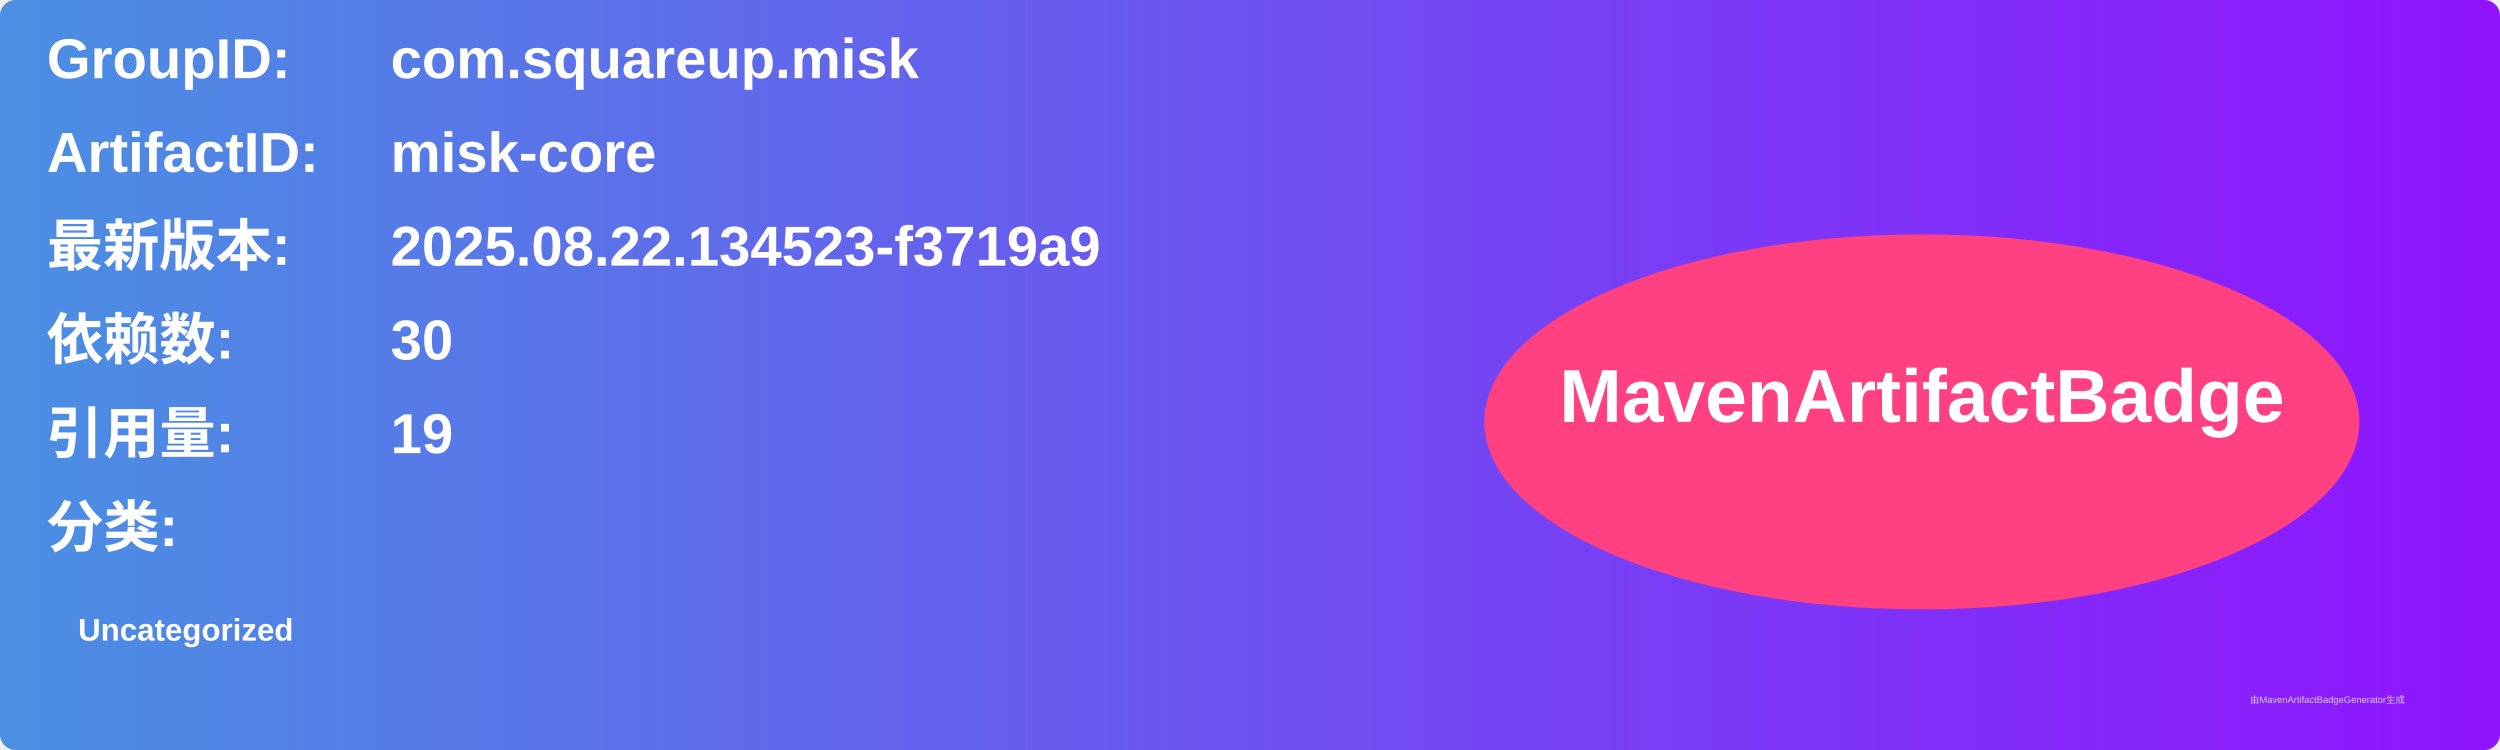
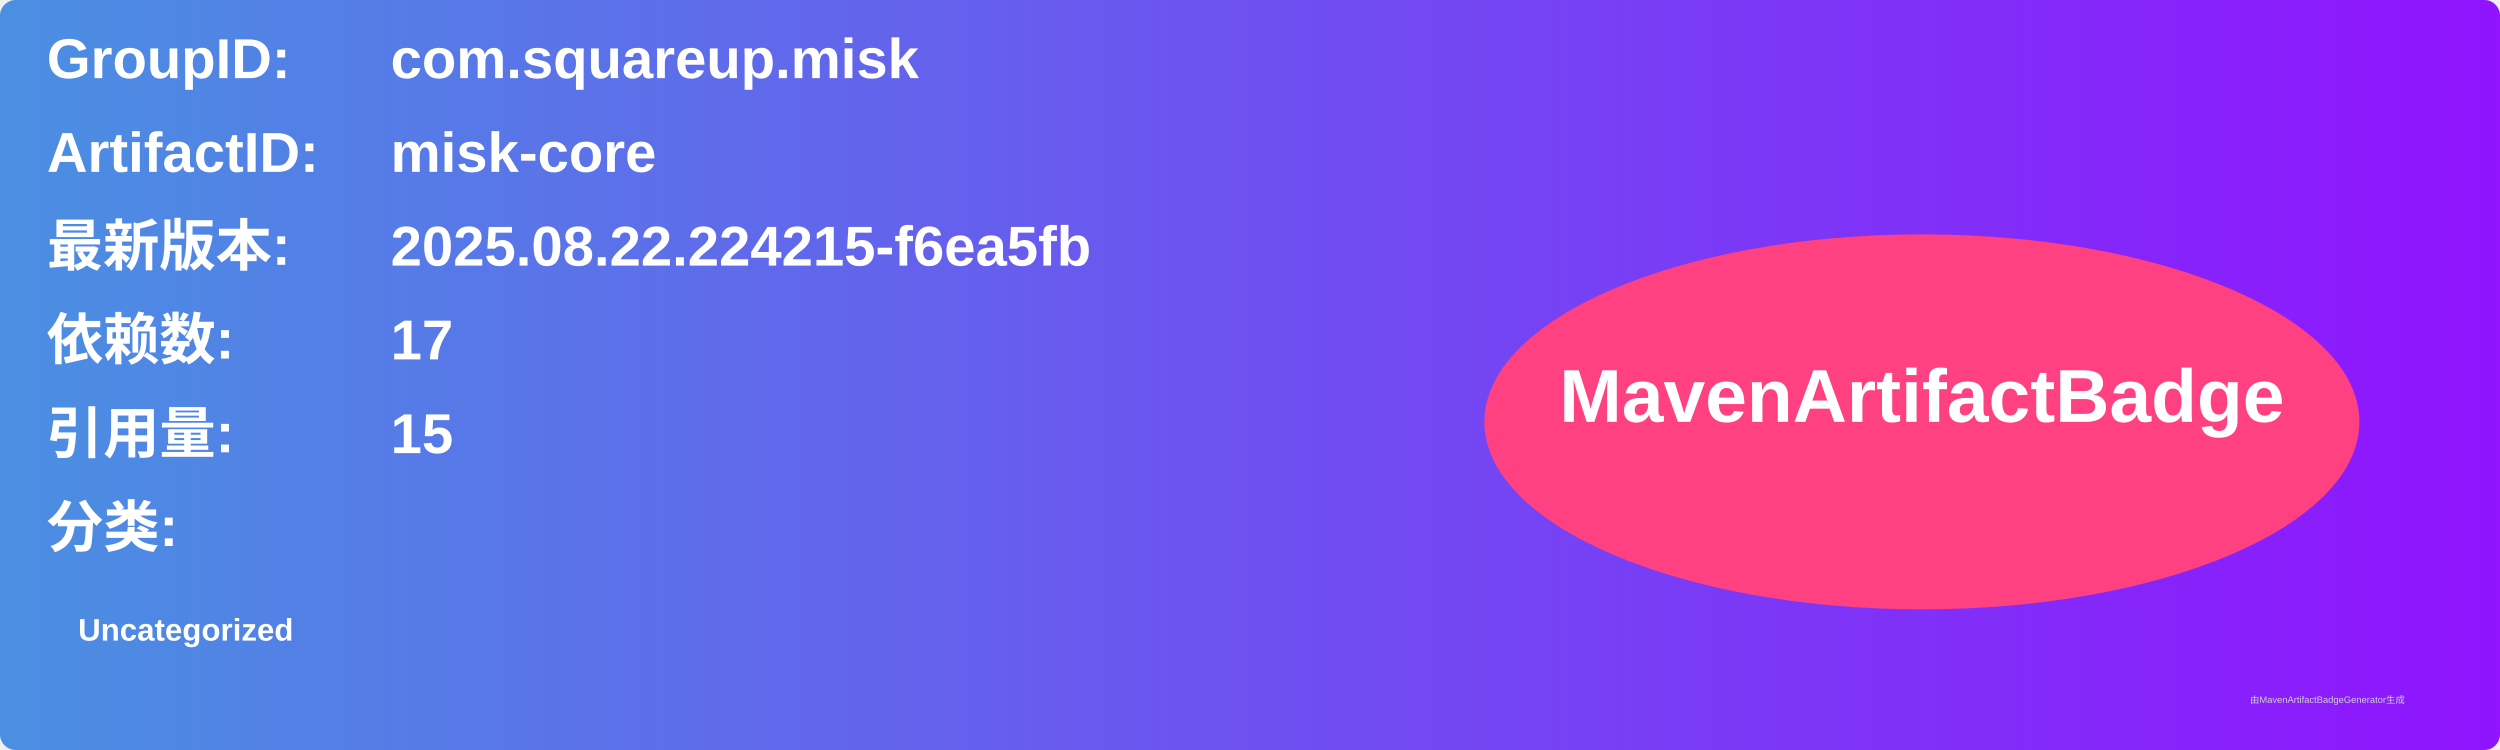
<svg xmlns="http://www.w3.org/2000/svg" width="800" height="240" viewBox="0 0 800 240">
  <linearGradient id="grad" x1="0%" y1="0%" x2="100%" y2="0%">
    <stop offset="0%" stop-color="#4a90e2" />
    <stop offset="100%" stop-color="#9013fe" />
  </linearGradient>
  <rect width="100%" height="100%" rx="5" ry="5" fill="url(#grad)" />
  <g transform="translate(15, 15)">
    <text x="0" y="10" font-family="Arial" font-size="18" fill="white" font-weight="bold" width="260">GroupID:</text>
    <text x="110" y="10" font-family="Arial" font-size="18" fill="white" font-weight="bold" width="460">com.squareup.misk</text>
    <text x="0" y="40" font-family="Arial" font-size="18" fill="white" font-weight="bold" width="260">ArtifactID:</text>
    <text x="110" y="40" font-family="Arial" font-size="18" fill="white" font-weight="bold" width="460">misk-core</text>
    <text x="0" y="70" font-family="Arial" font-size="18" fill="white" font-weight="bold">最新版本:</text>
    <text x="110" y="70" font-family="Arial" font-size="18" fill="white" font-weight="bold">
-       <tspan font-weight="bold">2025.08.22.134523-f3719a9</tspan>
+       <tspan font-weight="bold">2025.08.22.224215-f6ea5fb</tspan>
    </text>
    <text x="0" y="100" font-family="Arial" font-size="18" fill="white" font-weight="bold">依赖数: </text>
    <text x="110" y="100" font-family="Arial" font-size="18" fill="white">
-       <tspan font-weight="bold">30</tspan>
+       <tspan font-weight="bold">17</tspan>
    </text>
    <text x="0" y="130" font-family="Arial" font-size="18" fill="white" font-weight="bold">引用量: </text>
    <text x="110" y="130" font-family="Arial" font-size="18" fill="white">
-       <tspan font-weight="bold">19</tspan>
+       <tspan font-weight="bold">15</tspan>
    </text>
    <text x="0" y="160" font-family="Arial" font-size="18" fill="white" font-weight="bold">分类:</text>
    <text x="10" y="190" font-family="Arial" font-size="10" fill="white">
      <tspan font-weight="bold">Uncategorized</tspan>
    </text>
    <ellipse cx="600" cy="120" rx="140" ry="60" fill="#ff4081" />
    <text x="600" y="120" text-anchor="middle" font-family="Arial" font-size="24" fill="white" font-weight="bold">MavenArtifactBadge</text>
  </g>
  <text x="720" y="225" font-family="Arial" font-size="3" fill="#d0d0d0">由MavenArtifactBadgeGenerator生成</text>
</svg>
